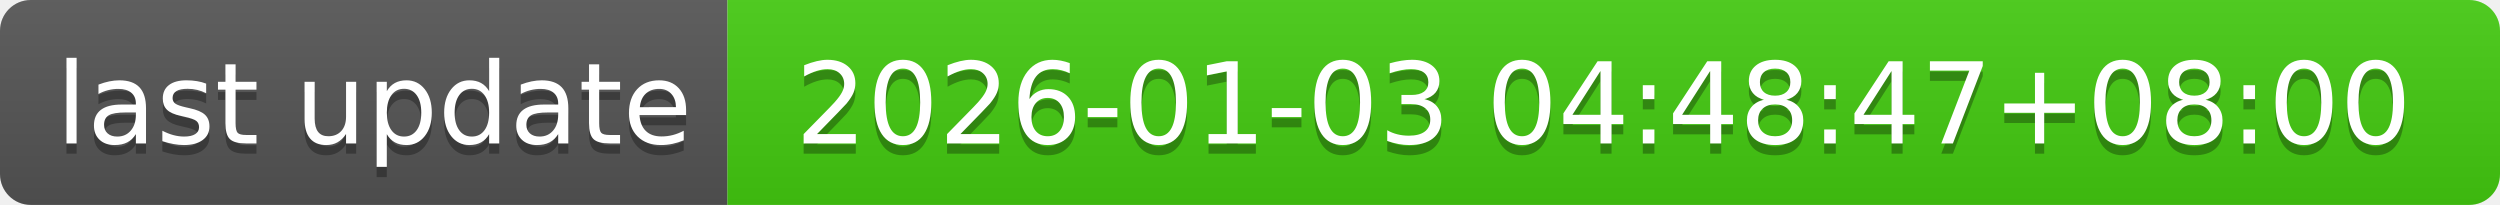
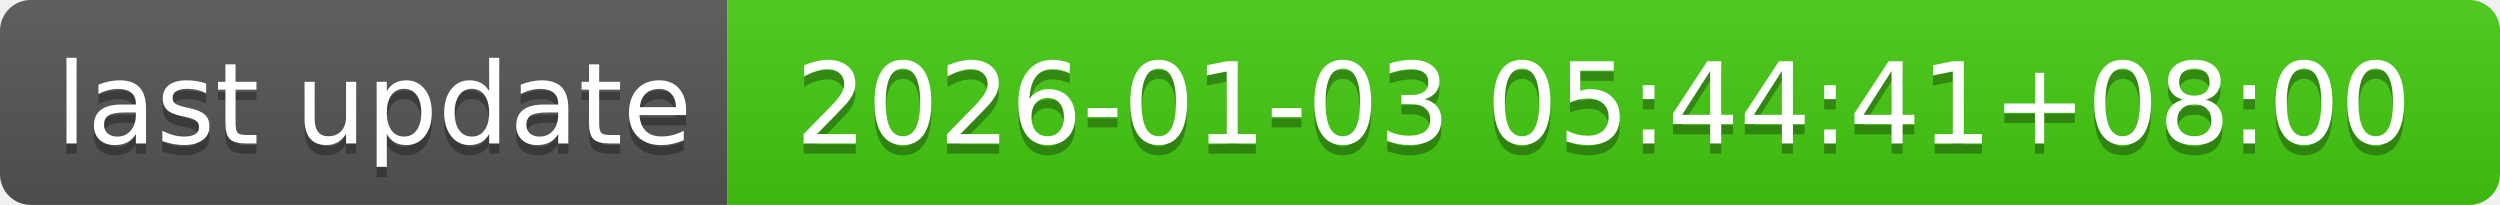
- <svg xmlns="http://www.w3.org/2000/svg" width="244" height="20" role="img" aria-label="last update: 2026-01-03 04:48:47+08:00">
+ <svg xmlns="http://www.w3.org/2000/svg" width="244" height="20" role="img" aria-label="last update: 2026-01-03 05:44:41+08:00">
  <linearGradient id="s" x2="0" y2="100%">
    <stop offset="0" stop-color="#bbb" stop-opacity=".1" />
    <stop offset="1" stop-opacity=".1" />
  </linearGradient>
  <clipPath id="r">
    <rect width="244" height="20" rx="3" fill="#fff" />
  </clipPath>
  <g clip-path="url(#r)">
    <rect width="71" height="20" fill="#555" />
    <rect x="71" width="173" height="20" fill="#4c1" />
    <rect width="244" height="20" fill="url(#s)" />
  </g>
  <g fill="#fff" text-anchor="middle" font-family="Verdana,Geneva,DejaVu Sans,sans-serif" text-rendering="geometricPrecision" font-size="110">
    <text aria-hidden="true" x="365" y="150" fill="#010101" fill-opacity=".3" transform="scale(.1)" textLength="610">last update</text>
    <text x="365" y="140" transform="scale(.1)" fill="#fff" textLength="610">last update</text>
-     <text aria-hidden="true" x="1565" y="150" fill="#010101" fill-opacity=".3" transform="scale(.1)" textLength="1630">2026-01-03 04:48:47+08:00</text>
-     <text x="1565" y="140" transform="scale(.1)" fill="#fff" textLength="1630">2026-01-03 04:48:47+08:00</text>
+     <text aria-hidden="true" x="1565" y="150" fill="#010101" fill-opacity=".3" transform="scale(.1)" textLength="1630">2026-01-03 05:44:41+08:00</text>
+     <text x="1565" y="140" transform="scale(.1)" fill="#fff" textLength="1630">2026-01-03 05:44:41+08:00</text>
  </g>
</svg>
